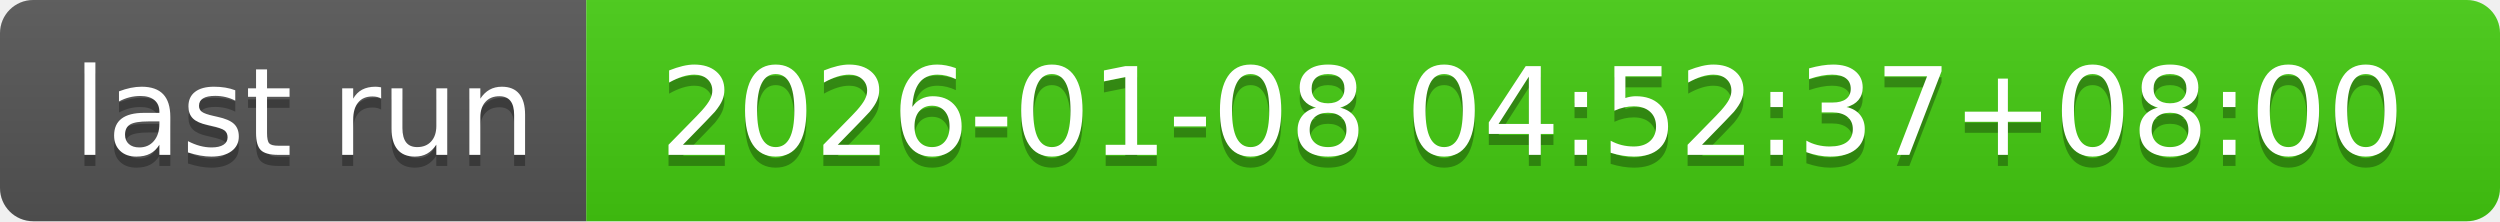
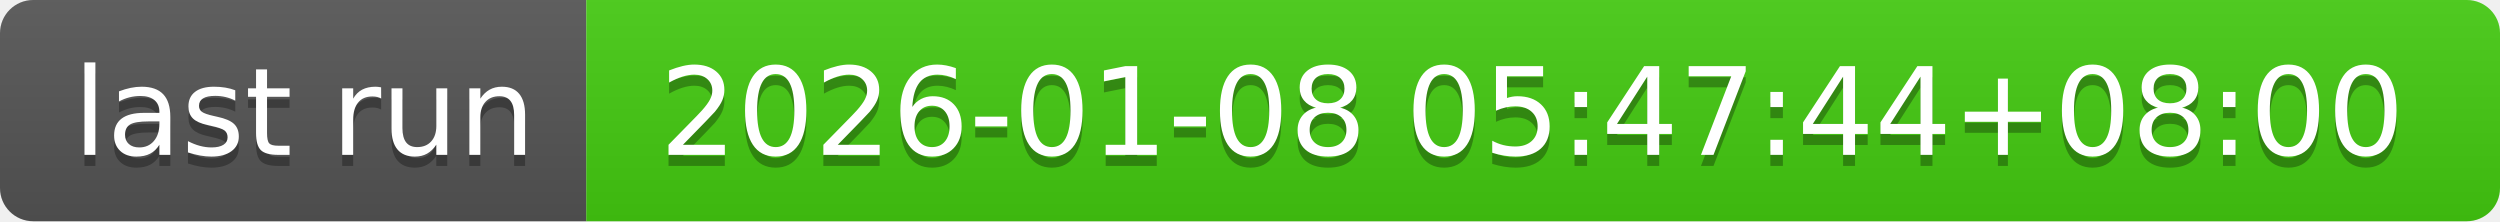
- <svg xmlns="http://www.w3.org/2000/svg" width="226" height="20" role="img" aria-label="last run: 2026-01-08 04:52:37+08:00">
+ <svg xmlns="http://www.w3.org/2000/svg" width="226" height="20" role="img" aria-label="last run: 2026-01-08 05:47:44+08:00">
  <linearGradient id="s" x2="0" y2="100%">
    <stop offset="0" stop-color="#bbb" stop-opacity=".1" />
    <stop offset="1" stop-opacity=".1" />
  </linearGradient>
  <clipPath id="r">
    <rect width="226" height="20" rx="3" fill="#fff" />
  </clipPath>
  <g clip-path="url(#r)">
    <rect width="53" height="20" fill="#555" />
    <rect x="53" width="173" height="20" fill="#4c1" />
    <rect width="226" height="20" fill="url(#s)" />
  </g>
  <g fill="#fff" text-anchor="middle" font-family="Verdana,Geneva,DejaVu Sans,sans-serif" text-rendering="geometricPrecision" font-size="110">
    <text aria-hidden="true" x="275" y="150" fill="#010101" fill-opacity=".3" transform="scale(.1)" textLength="430">last run</text>
    <text x="275" y="140" transform="scale(.1)" fill="#fff" textLength="430">last run</text>
-     <text aria-hidden="true" x="1385" y="150" fill="#010101" fill-opacity=".3" transform="scale(.1)" textLength="1630">2026-01-08 04:52:37+08:00</text>
-     <text x="1385" y="140" transform="scale(.1)" fill="#fff" textLength="1630">2026-01-08 04:52:37+08:00</text>
+     <text aria-hidden="true" x="1385" y="150" fill="#010101" fill-opacity=".3" transform="scale(.1)" textLength="1630">2026-01-08 05:47:44+08:00</text>
+     <text x="1385" y="140" transform="scale(.1)" fill="#fff" textLength="1630">2026-01-08 05:47:44+08:00</text>
  </g>
</svg>
